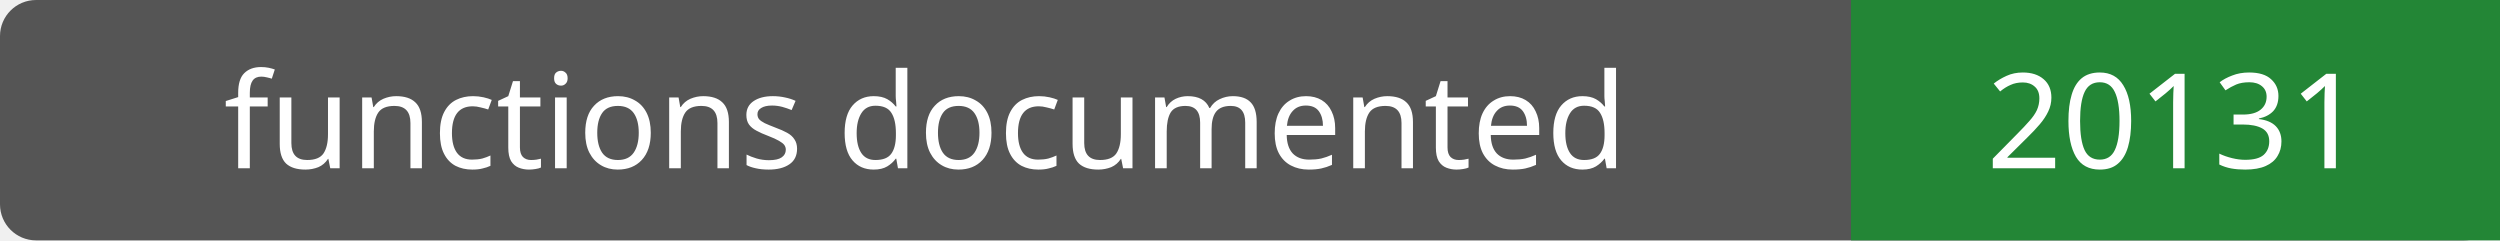
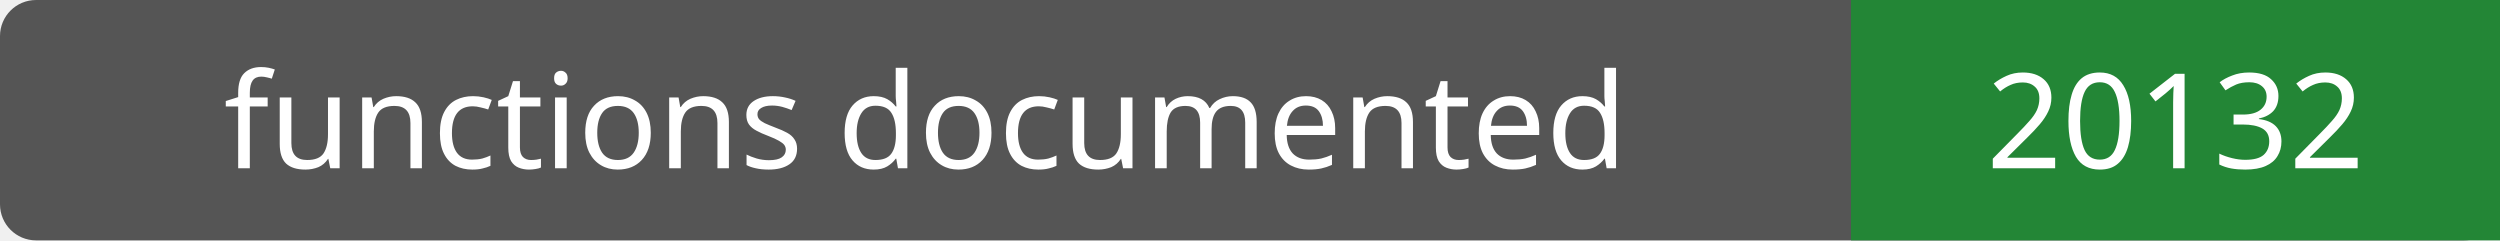
- <svg xmlns="http://www.w3.org/2000/svg" width="208" height="20" role="img" aria-label="functions documented: 20131">
+ <svg xmlns="http://www.w3.org/2000/svg" width="208" height="20" role="img" aria-label="functions documented: 20132">
  <rect width="208" height="20" rx="3" fill="#555" />
  <path fill="#238636" d="M154 0h54v20H154z" />
  <g fill="#fff" text-anchor="middle" font-family="Verdana,sans-serif" font-size="11">
    <text x="77.0" y="14">functions documented</text>
-     <text x="181.0" y="14">20131</text>
+     <text x="181.0" y="14">20132</text>
  </g>
</svg>
